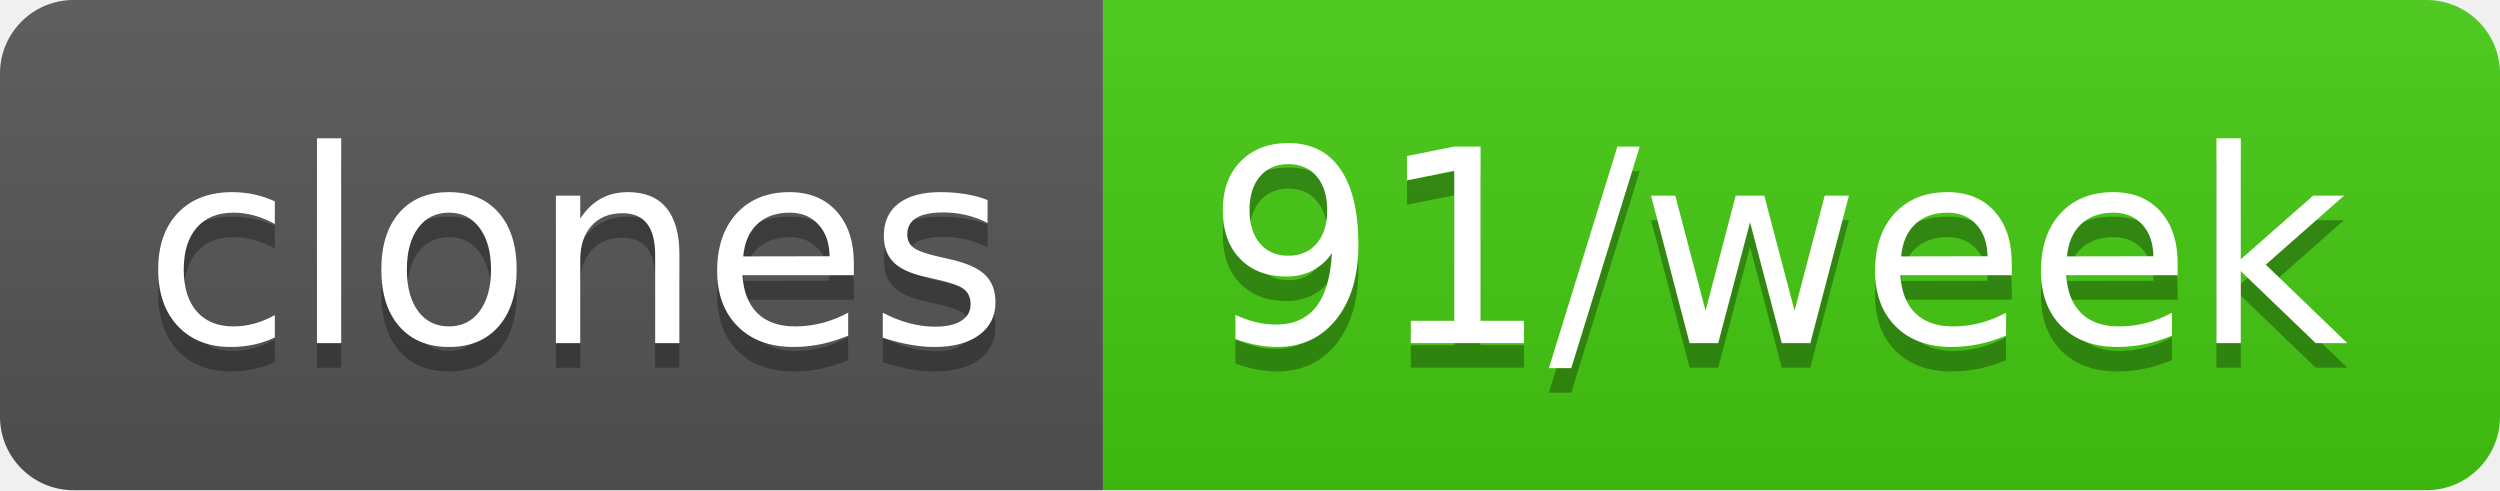
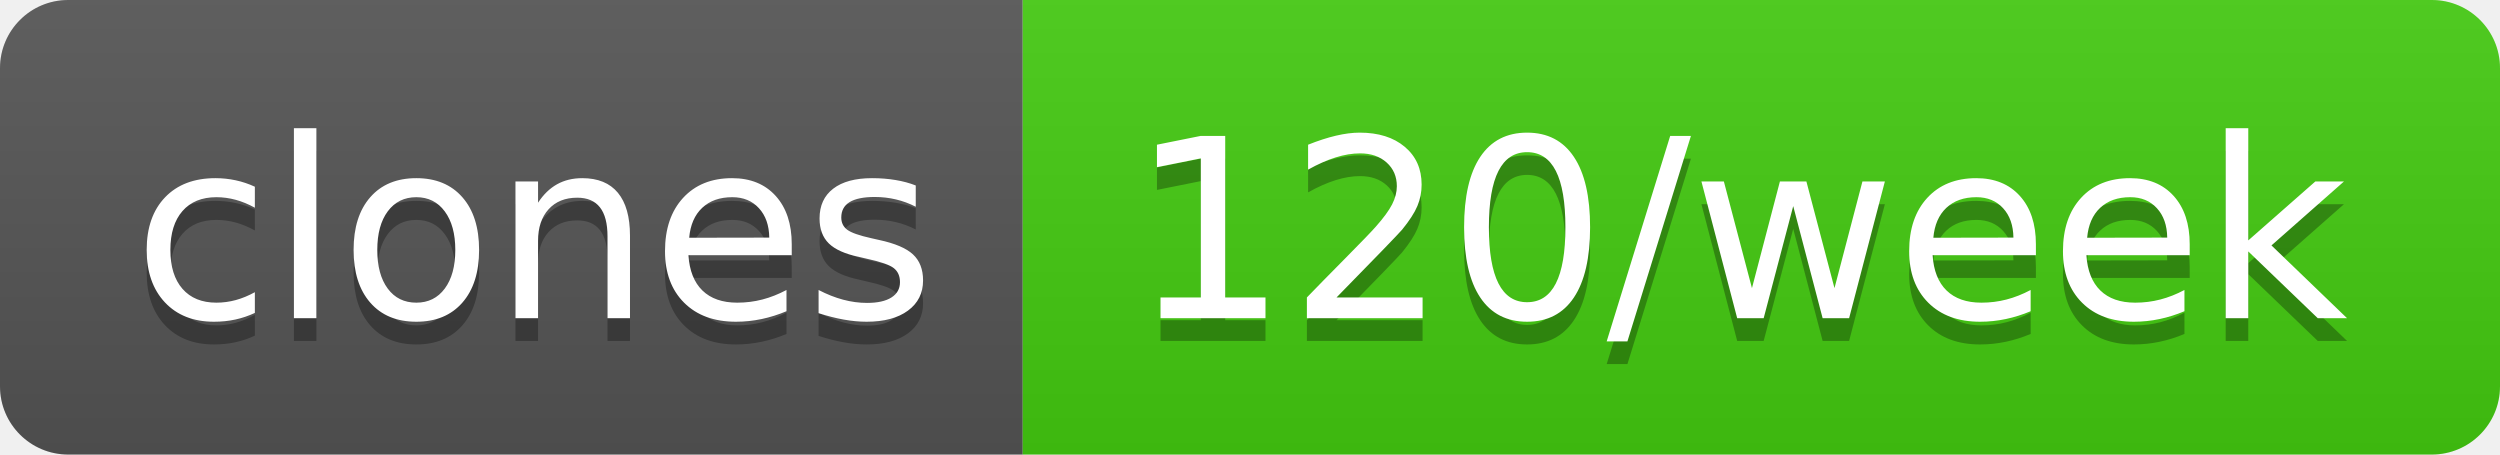
- <svg xmlns="http://www.w3.org/2000/svg" width="102" height="20" role="img" aria-label="clones: 91/week">
+ <svg xmlns="http://www.w3.org/2000/svg" width="110" height="20" role="img" aria-label="clones: 120/week">
  <linearGradient id="s" x2="0" y2="100%">
    <stop offset="0" stop-color="#bbb" stop-opacity=".1" />
    <stop offset="1" stop-opacity=".1" />
  </linearGradient>
  <clipPath id="r">
-     <rect width="102" height="20" rx="3" fill="#fff" />
+     <rect width="110" height="20" rx="3" fill="#fff" />
  </clipPath>
  <g clip-path="url(#r)">
    <rect width="45" height="20" fill="#555" />
-     <rect x="45" width="57" height="20" fill="#4c1" />
-     <rect width="102" height="20" fill="url(#s)" />
+     <rect x="45" width="65" height="20" fill="#4c1" />
+     <rect width="110" height="20" fill="url(#s)" />
  </g>
  <g fill="#fff" text-anchor="middle" font-family="Verdana,Geneva,DejaVu Sans,sans-serif" text-rendering="geometricPrecision" font-size="110">
    <text aria-hidden="true" x="235" y="150" fill="#010101" fill-opacity=".3" transform="scale(.1)" textLength="350">clones</text>
    <text x="235" y="140" transform="scale(.1)" fill="#fff" textLength="350">clones</text>
-     <text aria-hidden="true" x="725" y="150" fill="#010101" fill-opacity=".3" transform="scale(.1)" textLength="470">91/week</text>
-     <text x="725" y="140" transform="scale(.1)" fill="#fff" textLength="470">91/week</text>
+     <text aria-hidden="true" x="765" y="150" fill="#010101" fill-opacity=".3" transform="scale(.1)" textLength="550">120/week</text>
+     <text x="765" y="140" transform="scale(.1)" fill="#fff" textLength="550">120/week</text>
  </g>
</svg>
